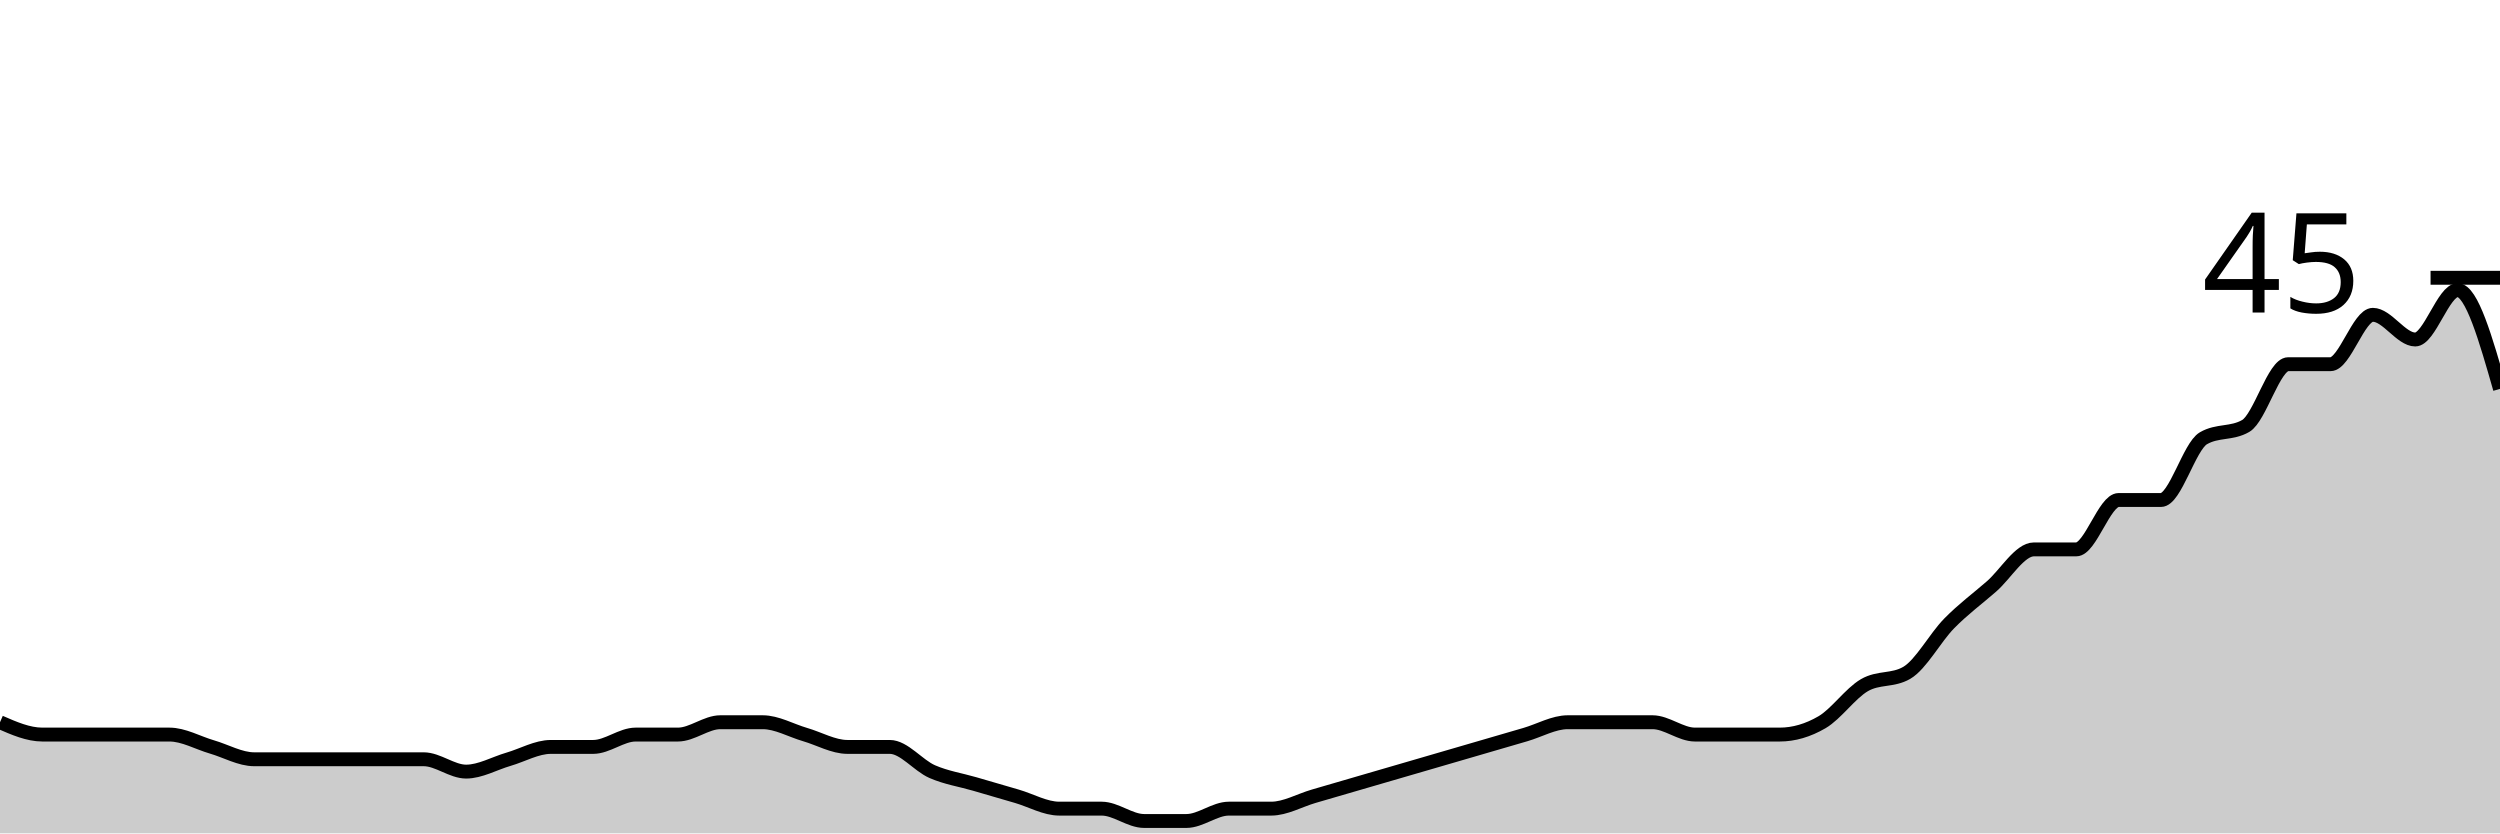
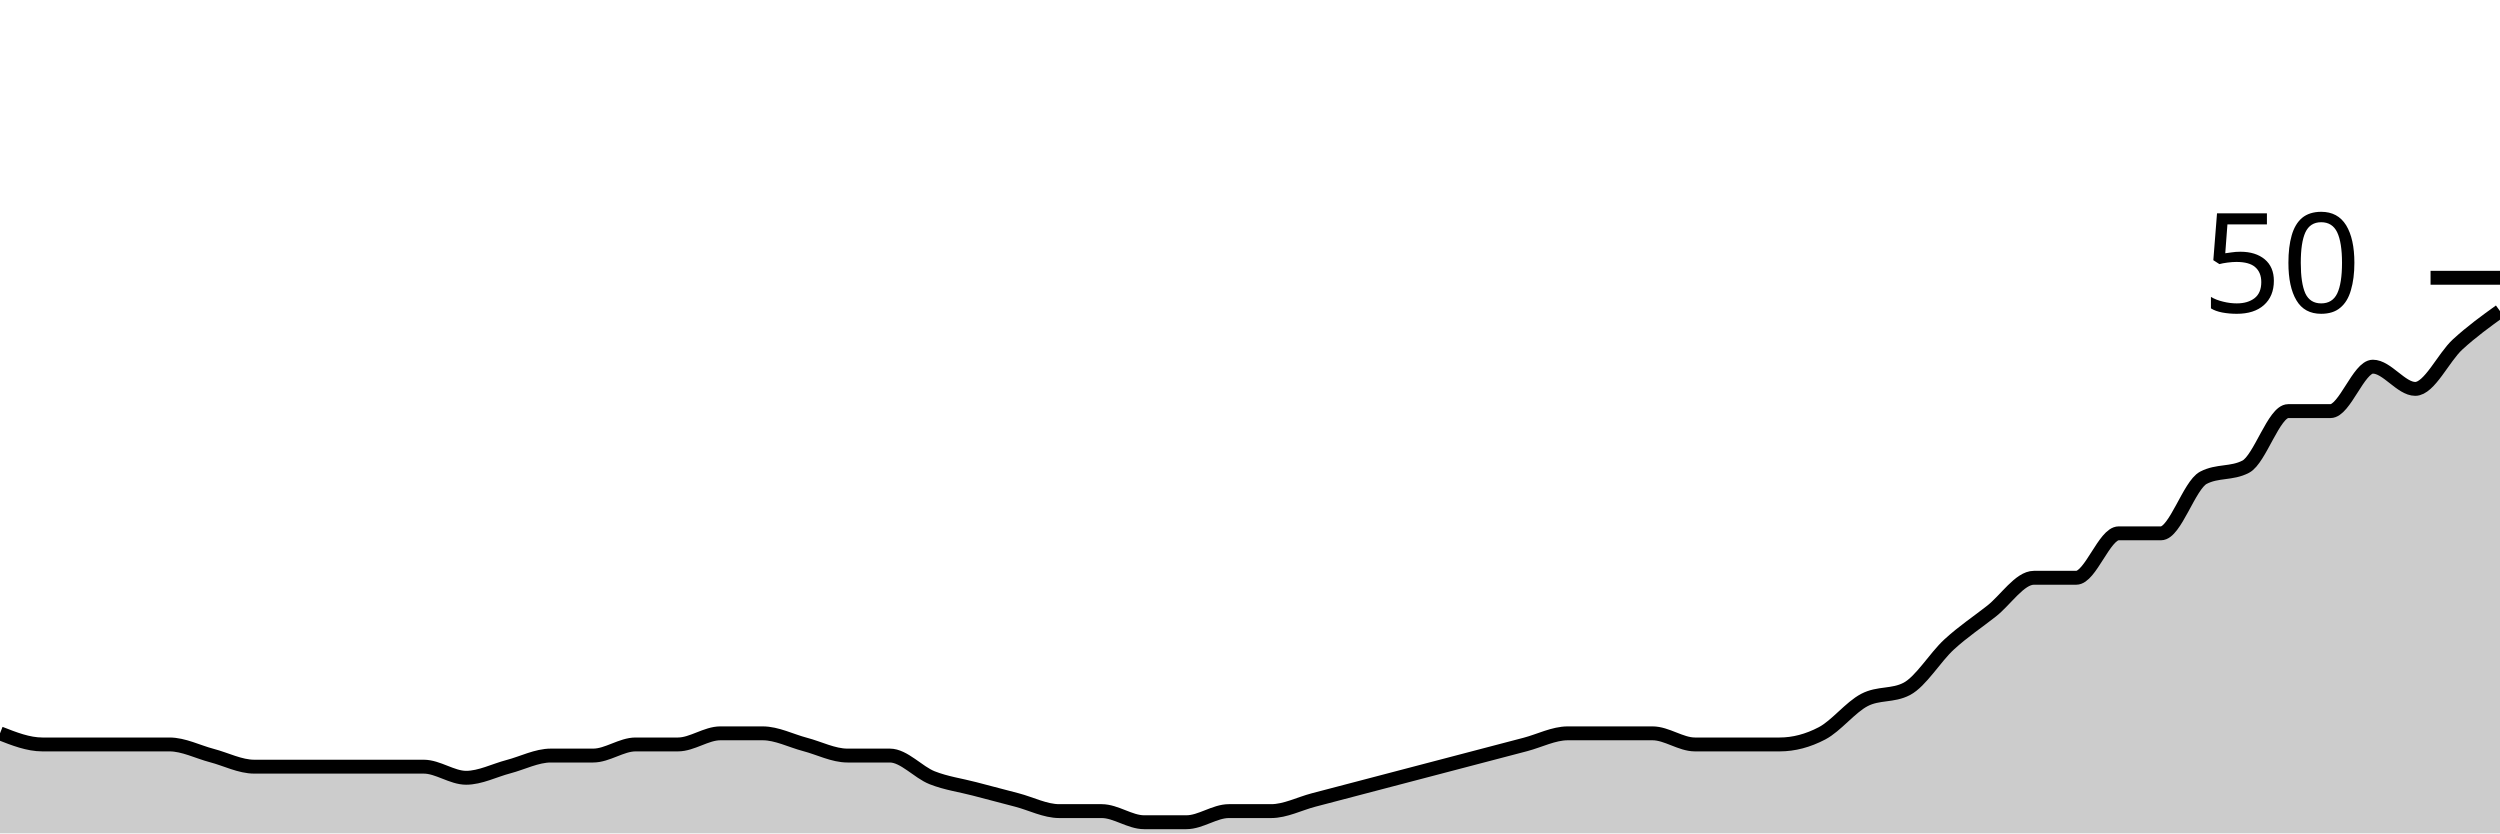
<svg xmlns="http://www.w3.org/2000/svg" viewBox="0 0 180 60">
  <g transform="translate(0,20)">
-     <path class="area" fill="rgba(0, 0, 0, 0.2)" d="M0,32C1.017,32.444,2.034,32.889,3.051,32.889C4.068,32.889,5.085,32.889,6.102,32.889C7.119,32.889,8.136,32.889,9.153,32.889C10.169,32.889,11.186,32.889,12.203,32.889C13.22,32.889,14.237,33.481,15.254,33.778C16.271,34.074,17.288,34.667,18.305,34.667C19.322,34.667,20.339,34.667,21.356,34.667C22.373,34.667,23.39,34.667,24.407,34.667C25.424,34.667,26.441,34.667,27.458,34.667C28.475,34.667,29.492,34.667,30.508,34.667C31.525,34.667,32.542,35.556,33.559,35.556C34.576,35.556,35.593,34.963,36.61,34.667C37.627,34.37,38.644,33.778,39.661,33.778C40.678,33.778,41.695,33.778,42.712,33.778C43.729,33.778,44.746,32.889,45.763,32.889C46.78,32.889,47.797,32.889,48.814,32.889C49.831,32.889,50.847,32,51.864,32C52.881,32,53.898,32,54.915,32C55.932,32,56.949,32.593,57.966,32.889C58.983,33.185,60,33.778,61.017,33.778C62.034,33.778,63.051,33.778,64.068,33.778C65.085,33.778,66.102,35.111,67.119,35.556C68.136,36,69.153,36.148,70.169,36.444C71.186,36.741,72.203,37.037,73.22,37.333C74.237,37.63,75.254,38.222,76.271,38.222C77.288,38.222,78.305,38.222,79.322,38.222C80.339,38.222,81.356,39.111,82.373,39.111C83.39,39.111,84.407,39.111,85.424,39.111C86.441,39.111,87.458,38.222,88.475,38.222C89.492,38.222,90.508,38.222,91.525,38.222C92.542,38.222,93.559,37.63,94.576,37.333C95.593,37.037,96.61,36.741,97.627,36.444C98.644,36.148,99.661,35.852,100.678,35.556C101.695,35.259,102.712,34.963,103.729,34.667C104.746,34.37,105.763,34.074,106.78,33.778C107.797,33.481,108.814,33.185,109.831,32.889C110.847,32.593,111.864,32,112.881,32C113.898,32,114.915,32,115.932,32C116.949,32,117.966,32,118.983,32C120,32,121.017,32.889,122.034,32.889C123.051,32.889,124.068,32.889,125.085,32.889C126.102,32.889,127.119,32.889,128.136,32.889C129.153,32.889,130.169,32.593,131.186,32C132.203,31.407,133.22,29.926,134.237,29.333C135.254,28.741,136.271,29.037,137.288,28.444C138.305,27.852,139.322,25.926,140.339,24.889C141.356,23.852,142.373,23.111,143.39,22.222C144.407,21.333,145.424,19.556,146.441,19.556C147.458,19.556,148.475,19.556,149.492,19.556C150.508,19.556,151.525,16,152.542,16C153.559,16,154.576,16,155.593,16C156.61,16,157.627,12.148,158.644,11.556C159.661,10.963,160.678,11.259,161.695,10.667C162.712,10.074,163.729,6.222,164.746,6.222C165.763,6.222,166.78,6.222,167.797,6.222C168.814,6.222,169.831,2.667,170.847,2.667C171.864,2.667,172.881,4.444,173.898,4.444C174.915,4.444,175.932,0.889,176.949,0.889C177.966,0.889,178.983,4.444,180,8L180,40C178.983,40,177.966,40,176.949,40C175.932,40,174.915,40,173.898,40C172.881,40,171.864,40,170.847,40C169.831,40,168.814,40,167.797,40C166.78,40,165.763,40,164.746,40C163.729,40,162.712,40,161.695,40C160.678,40,159.661,40,158.644,40C157.627,40,156.61,40,155.593,40C154.576,40,153.559,40,152.542,40C151.525,40,150.508,40,149.492,40C148.475,40,147.458,40,146.441,40C145.424,40,144.407,40,143.39,40C142.373,40,141.356,40,140.339,40C139.322,40,138.305,40,137.288,40C136.271,40,135.254,40,134.237,40C133.22,40,132.203,40,131.186,40C130.169,40,129.153,40,128.136,40C127.119,40,126.102,40,125.085,40C124.068,40,123.051,40,122.034,40C121.017,40,120,40,118.983,40C117.966,40,116.949,40,115.932,40C114.915,40,113.898,40,112.881,40C111.864,40,110.847,40,109.831,40C108.814,40,107.797,40,106.78,40C105.763,40,104.746,40,103.729,40C102.712,40,101.695,40,100.678,40C99.661,40,98.644,40,97.627,40C96.61,40,95.593,40,94.576,40C93.559,40,92.542,40,91.525,40C90.508,40,89.492,40,88.475,40C87.458,40,86.441,40,85.424,40C84.407,40,83.39,40,82.373,40C81.356,40,80.339,40,79.322,40C78.305,40,77.288,40,76.271,40C75.254,40,74.237,40,73.22,40C72.203,40,71.186,40,70.169,40C69.153,40,68.136,40,67.119,40C66.102,40,65.085,40,64.068,40C63.051,40,62.034,40,61.017,40C60,40,58.983,40,57.966,40C56.949,40,55.932,40,54.915,40C53.898,40,52.881,40,51.864,40C50.847,40,49.831,40,48.814,40C47.797,40,46.78,40,45.763,40C44.746,40,43.729,40,42.712,40C41.695,40,40.678,40,39.661,40C38.644,40,37.627,40,36.61,40C35.593,40,34.576,40,33.559,40C32.542,40,31.525,40,30.508,40C29.492,40,28.475,40,27.458,40C26.441,40,25.424,40,24.407,40C23.39,40,22.373,40,21.356,40C20.339,40,19.322,40,18.305,40C17.288,40,16.271,40,15.254,40C14.237,40,13.22,40,12.203,40C11.186,40,10.169,40,9.153,40C8.136,40,7.119,40,6.102,40C5.085,40,4.068,40,3.051,40C2.034,40,1.017,40,0,40Z" />
-     <path class="line" stroke="black" fill="none" d="M0,32C1.017,32.444,2.034,32.889,3.051,32.889C4.068,32.889,5.085,32.889,6.102,32.889C7.119,32.889,8.136,32.889,9.153,32.889C10.169,32.889,11.186,32.889,12.203,32.889C13.22,32.889,14.237,33.481,15.254,33.778C16.271,34.074,17.288,34.667,18.305,34.667C19.322,34.667,20.339,34.667,21.356,34.667C22.373,34.667,23.39,34.667,24.407,34.667C25.424,34.667,26.441,34.667,27.458,34.667C28.475,34.667,29.492,34.667,30.508,34.667C31.525,34.667,32.542,35.556,33.559,35.556C34.576,35.556,35.593,34.963,36.61,34.667C37.627,34.37,38.644,33.778,39.661,33.778C40.678,33.778,41.695,33.778,42.712,33.778C43.729,33.778,44.746,32.889,45.763,32.889C46.78,32.889,47.797,32.889,48.814,32.889C49.831,32.889,50.847,32,51.864,32C52.881,32,53.898,32,54.915,32C55.932,32,56.949,32.593,57.966,32.889C58.983,33.185,60,33.778,61.017,33.778C62.034,33.778,63.051,33.778,64.068,33.778C65.085,33.778,66.102,35.111,67.119,35.556C68.136,36,69.153,36.148,70.169,36.444C71.186,36.741,72.203,37.037,73.22,37.333C74.237,37.63,75.254,38.222,76.271,38.222C77.288,38.222,78.305,38.222,79.322,38.222C80.339,38.222,81.356,39.111,82.373,39.111C83.39,39.111,84.407,39.111,85.424,39.111C86.441,39.111,87.458,38.222,88.475,38.222C89.492,38.222,90.508,38.222,91.525,38.222C92.542,38.222,93.559,37.63,94.576,37.333C95.593,37.037,96.61,36.741,97.627,36.444C98.644,36.148,99.661,35.852,100.678,35.556C101.695,35.259,102.712,34.963,103.729,34.667C104.746,34.37,105.763,34.074,106.78,33.778C107.797,33.481,108.814,33.185,109.831,32.889C110.847,32.593,111.864,32,112.881,32C113.898,32,114.915,32,115.932,32C116.949,32,117.966,32,118.983,32C120,32,121.017,32.889,122.034,32.889C123.051,32.889,124.068,32.889,125.085,32.889C126.102,32.889,127.119,32.889,128.136,32.889C129.153,32.889,130.169,32.593,131.186,32C132.203,31.407,133.22,29.926,134.237,29.333C135.254,28.741,136.271,29.037,137.288,28.444C138.305,27.852,139.322,25.926,140.339,24.889C141.356,23.852,142.373,23.111,143.39,22.222C144.407,21.333,145.424,19.556,146.441,19.556C147.458,19.556,148.475,19.556,149.492,19.556C150.508,19.556,151.525,16,152.542,16C153.559,16,154.576,16,155.593,16C156.61,16,157.627,12.148,158.644,11.556C159.661,10.963,160.678,11.259,161.695,10.667C162.712,10.074,163.729,6.222,164.746,6.222C165.763,6.222,166.78,6.222,167.797,6.222C168.814,6.222,169.831,2.667,170.847,2.667C171.864,2.667,172.881,4.444,173.898,4.444C174.915,4.444,175.932,0.889,176.949,0.889C177.966,0.889,178.983,4.444,180,8" />
+     <path class="area" fill="rgba(0, 0, 0, 0.2)" d="M0,32.8C1.017,33.2,2.034,33.6,3.051,33.6C4.068,33.6,5.085,33.6,6.102,33.6C7.119,33.6,8.136,33.6,9.153,33.6C10.169,33.6,11.186,33.6,12.203,33.6C13.22,33.6,14.237,34.133,15.254,34.4C16.271,34.667,17.288,35.2,18.305,35.2C19.322,35.2,20.339,35.2,21.356,35.2C22.373,35.2,23.39,35.2,24.407,35.2C25.424,35.2,26.441,35.2,27.458,35.2C28.475,35.2,29.492,35.2,30.508,35.2C31.525,35.2,32.542,36,33.559,36C34.576,36,35.593,35.467,36.61,35.2C37.627,34.933,38.644,34.4,39.661,34.4C40.678,34.4,41.695,34.4,42.712,34.4C43.729,34.4,44.746,33.6,45.763,33.6C46.78,33.6,47.797,33.6,48.814,33.6C49.831,33.6,50.847,32.8,51.864,32.8C52.881,32.8,53.898,32.8,54.915,32.8C55.932,32.8,56.949,33.333,57.966,33.6C58.983,33.867,60,34.4,61.017,34.4C62.034,34.4,63.051,34.4,64.068,34.4C65.085,34.4,66.102,35.6,67.119,36C68.136,36.4,69.153,36.533,70.169,36.8C71.186,37.067,72.203,37.333,73.22,37.6C74.237,37.867,75.254,38.4,76.271,38.4C77.288,38.4,78.305,38.4,79.322,38.4C80.339,38.4,81.356,39.2,82.373,39.2C83.39,39.2,84.407,39.2,85.424,39.2C86.441,39.2,87.458,38.4,88.475,38.4C89.492,38.4,90.508,38.4,91.525,38.4C92.542,38.4,93.559,37.867,94.576,37.6C95.593,37.333,96.61,37.067,97.627,36.8C98.644,36.533,99.661,36.267,100.678,36C101.695,35.733,102.712,35.467,103.729,35.2C104.746,34.933,105.763,34.667,106.78,34.4C107.797,34.133,108.814,33.867,109.831,33.6C110.847,33.333,111.864,32.8,112.881,32.8C113.898,32.8,114.915,32.8,115.932,32.8C116.949,32.8,117.966,32.8,118.983,32.8C120,32.8,121.017,33.6,122.034,33.6C123.051,33.6,124.068,33.6,125.085,33.6C126.102,33.6,127.119,33.6,128.136,33.6C129.153,33.6,130.169,33.333,131.186,32.8C132.203,32.267,133.22,30.933,134.237,30.4C135.254,29.867,136.271,30.133,137.288,29.6C138.305,29.067,139.322,27.333,140.339,26.4C141.356,25.467,142.373,24.8,143.39,24C144.407,23.2,145.424,21.6,146.441,21.6C147.458,21.6,148.475,21.6,149.492,21.6C150.508,21.6,151.525,18.4,152.542,18.4C153.559,18.4,154.576,18.4,155.593,18.4C156.61,18.4,157.627,14.933,158.644,14.4C159.661,13.867,160.678,14.133,161.695,13.6C162.712,13.067,163.729,9.6,164.746,9.6C165.763,9.6,166.78,9.6,167.797,9.6C168.814,9.6,169.831,6.4,170.847,6.4C171.864,6.4,172.881,8,173.898,8C174.915,8,175.932,5.733,176.949,4.8C177.966,3.867,178.983,3.133,180,2.4L180,40C178.983,40,177.966,40,176.949,40C175.932,40,174.915,40,173.898,40C172.881,40,171.864,40,170.847,40C169.831,40,168.814,40,167.797,40C166.78,40,165.763,40,164.746,40C163.729,40,162.712,40,161.695,40C160.678,40,159.661,40,158.644,40C157.627,40,156.61,40,155.593,40C154.576,40,153.559,40,152.542,40C151.525,40,150.508,40,149.492,40C148.475,40,147.458,40,146.441,40C145.424,40,144.407,40,143.39,40C142.373,40,141.356,40,140.339,40C139.322,40,138.305,40,137.288,40C136.271,40,135.254,40,134.237,40C133.22,40,132.203,40,131.186,40C130.169,40,129.153,40,128.136,40C127.119,40,126.102,40,125.085,40C124.068,40,123.051,40,122.034,40C121.017,40,120,40,118.983,40C117.966,40,116.949,40,115.932,40C114.915,40,113.898,40,112.881,40C111.864,40,110.847,40,109.831,40C108.814,40,107.797,40,106.78,40C105.763,40,104.746,40,103.729,40C102.712,40,101.695,40,100.678,40C99.661,40,98.644,40,97.627,40C96.61,40,95.593,40,94.576,40C93.559,40,92.542,40,91.525,40C90.508,40,89.492,40,88.475,40C87.458,40,86.441,40,85.424,40C84.407,40,83.39,40,82.373,40C81.356,40,80.339,40,79.322,40C78.305,40,77.288,40,76.271,40C75.254,40,74.237,40,73.22,40C72.203,40,71.186,40,70.169,40C69.153,40,68.136,40,67.119,40C66.102,40,65.085,40,64.068,40C63.051,40,62.034,40,61.017,40C60,40,58.983,40,57.966,40C56.949,40,55.932,40,54.915,40C53.898,40,52.881,40,51.864,40C50.847,40,49.831,40,48.814,40C47.797,40,46.78,40,45.763,40C44.746,40,43.729,40,42.712,40C41.695,40,40.678,40,39.661,40C38.644,40,37.627,40,36.61,40C35.593,40,34.576,40,33.559,40C32.542,40,31.525,40,30.508,40C29.492,40,28.475,40,27.458,40C26.441,40,25.424,40,24.407,40C23.39,40,22.373,40,21.356,40C20.339,40,19.322,40,18.305,40C17.288,40,16.271,40,15.254,40C14.237,40,13.22,40,12.203,40C11.186,40,10.169,40,9.153,40C8.136,40,7.119,40,6.102,40C5.085,40,4.068,40,3.051,40C2.034,40,1.017,40,0,40Z" />
+     <path class="line" stroke="black" fill="none" d="M0,32.8C1.017,33.2,2.034,33.6,3.051,33.6C4.068,33.6,5.085,33.6,6.102,33.6C7.119,33.6,8.136,33.6,9.153,33.6C10.169,33.6,11.186,33.6,12.203,33.6C13.22,33.6,14.237,34.133,15.254,34.4C16.271,34.667,17.288,35.2,18.305,35.2C19.322,35.2,20.339,35.2,21.356,35.2C22.373,35.2,23.39,35.2,24.407,35.2C25.424,35.2,26.441,35.2,27.458,35.2C28.475,35.2,29.492,35.2,30.508,35.2C31.525,35.2,32.542,36,33.559,36C34.576,36,35.593,35.467,36.61,35.2C37.627,34.933,38.644,34.4,39.661,34.4C40.678,34.4,41.695,34.4,42.712,34.4C43.729,34.4,44.746,33.6,45.763,33.6C46.78,33.6,47.797,33.6,48.814,33.6C49.831,33.6,50.847,32.8,51.864,32.8C52.881,32.8,53.898,32.8,54.915,32.8C55.932,32.8,56.949,33.333,57.966,33.6C58.983,33.867,60,34.4,61.017,34.4C62.034,34.4,63.051,34.4,64.068,34.4C65.085,34.4,66.102,35.6,67.119,36C68.136,36.4,69.153,36.533,70.169,36.8C71.186,37.067,72.203,37.333,73.22,37.6C74.237,37.867,75.254,38.4,76.271,38.4C77.288,38.4,78.305,38.4,79.322,38.4C80.339,38.4,81.356,39.2,82.373,39.2C83.39,39.2,84.407,39.2,85.424,39.2C86.441,39.2,87.458,38.4,88.475,38.4C89.492,38.4,90.508,38.4,91.525,38.4C92.542,38.4,93.559,37.867,94.576,37.6C95.593,37.333,96.61,37.067,97.627,36.8C98.644,36.533,99.661,36.267,100.678,36C101.695,35.733,102.712,35.467,103.729,35.2C104.746,34.933,105.763,34.667,106.78,34.4C107.797,34.133,108.814,33.867,109.831,33.6C110.847,33.333,111.864,32.8,112.881,32.8C113.898,32.8,114.915,32.8,115.932,32.8C116.949,32.8,117.966,32.8,118.983,32.8C120,32.8,121.017,33.6,122.034,33.6C123.051,33.6,124.068,33.6,125.085,33.6C126.102,33.6,127.119,33.6,128.136,33.6C129.153,33.6,130.169,33.333,131.186,32.8C132.203,32.267,133.22,30.933,134.237,30.4C135.254,29.867,136.271,30.133,137.288,29.6C138.305,29.067,139.322,27.333,140.339,26.4C141.356,25.467,142.373,24.8,143.39,24C144.407,23.2,145.424,21.6,146.441,21.6C147.458,21.6,148.475,21.6,149.492,21.6C150.508,21.6,151.525,18.4,152.542,18.4C153.559,18.4,154.576,18.4,155.593,18.4C156.61,18.4,157.627,14.933,158.644,14.4C159.661,13.867,160.678,14.133,161.695,13.6C162.712,13.067,163.729,9.6,164.746,9.6C165.763,9.6,166.78,9.6,167.797,9.6C168.814,9.6,169.831,6.4,170.847,6.4C171.864,6.4,172.881,8,173.898,8C174.915,8,175.932,5.733,176.949,4.8C177.966,3.867,178.983,3.133,180,2.4" />
    <path class="axis-ceiling" stroke-width="1" stroke="black" fill="none" d="M175,0L180,0" />
-     <text class="axis-ceiling-label" font-family="sans-serif" text-anchor="end" font-size="10px" x="170" y="2.5">45</text>
+     <text class="axis-ceiling-label" font-family="sans-serif" text-anchor="end" font-size="10px" x="170" y="2.5">50</text>
  </g>
</svg>
